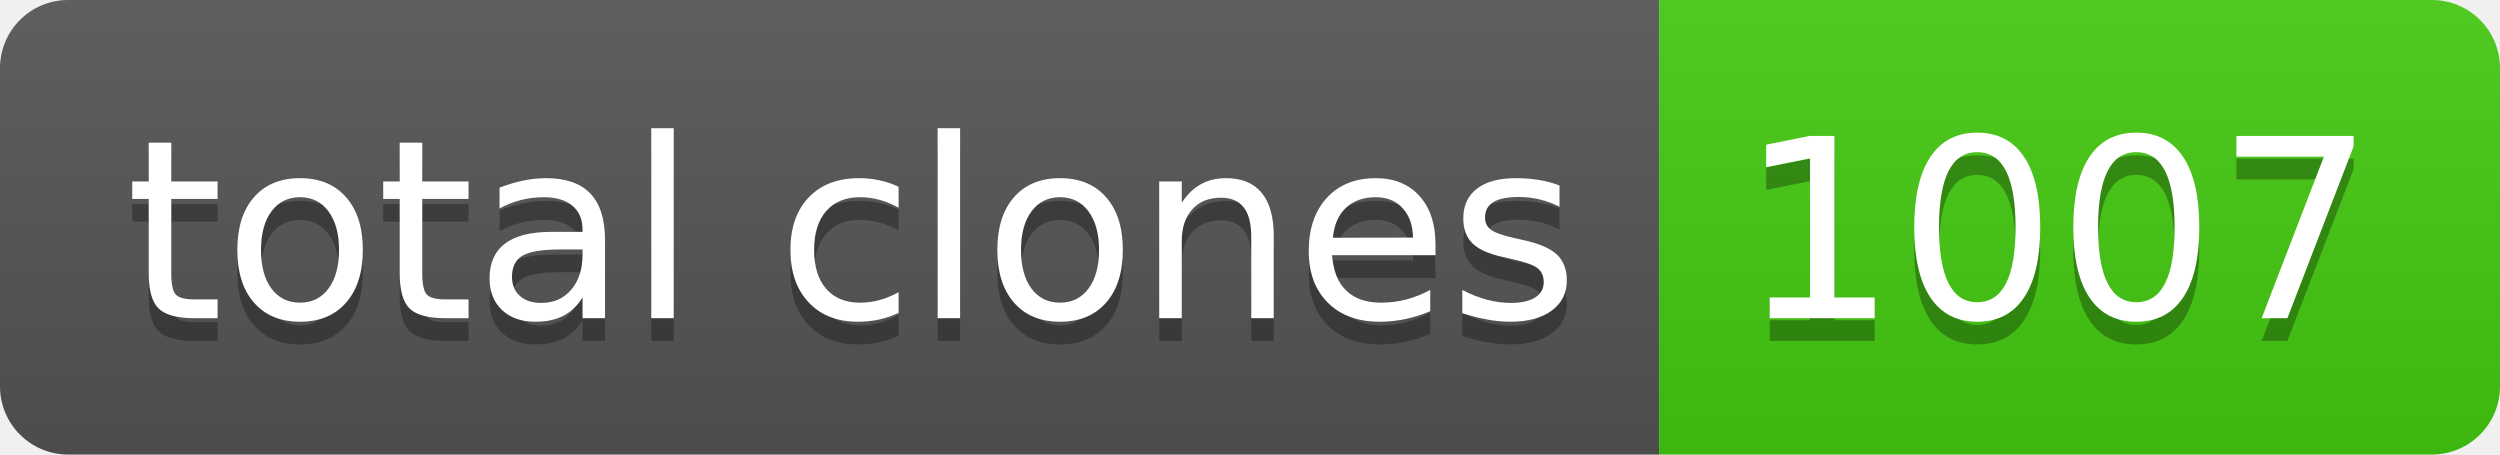
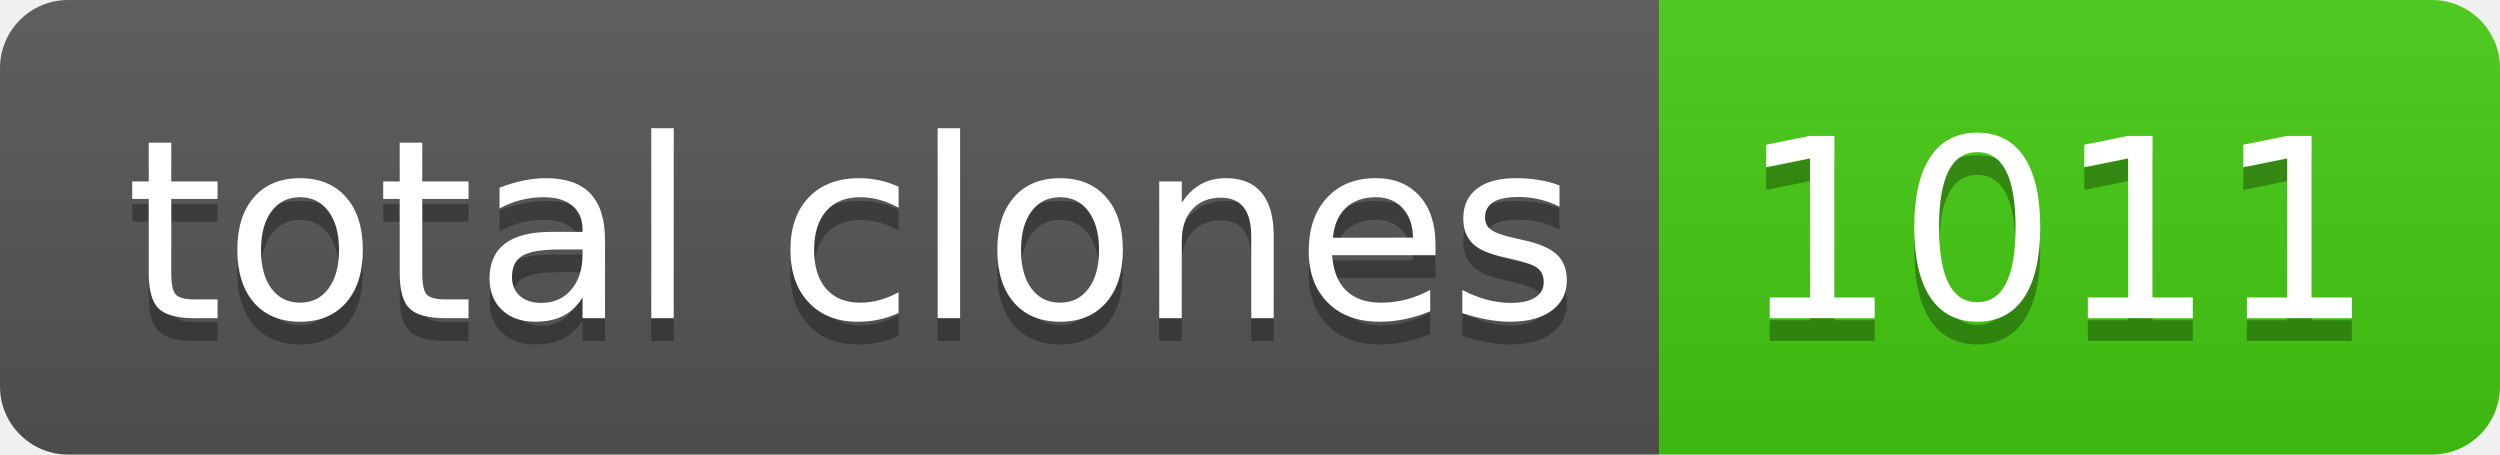
- <svg xmlns="http://www.w3.org/2000/svg" width="110" height="20" role="img" aria-label="total clones: 1007">
+ <svg xmlns="http://www.w3.org/2000/svg" width="110" height="20" role="img" aria-label="total clones: 1011">
  <linearGradient id="s" x2="0" y2="100%">
    <stop offset="0" stop-color="#bbb" stop-opacity=".1" />
    <stop offset="1" stop-opacity=".1" />
  </linearGradient>
  <clipPath id="r">
    <rect width="110" height="20" rx="3" fill="#fff" />
  </clipPath>
  <g clip-path="url(#r)">
    <rect width="73" height="20" fill="#555" />
    <rect x="73" width="37" height="20" fill="#4c1" />
    <rect width="110" height="20" fill="url(#s)" />
  </g>
  <g fill="#fff" text-anchor="middle" font-family="Verdana,Geneva,DejaVu Sans,sans-serif" text-rendering="geometricPrecision" font-size="110">
    <text aria-hidden="true" x="375" y="150" fill="#010101" fill-opacity=".3" transform="scale(.1)" textLength="630">total clones</text>
    <text x="375" y="140" transform="scale(.1)" fill="#fff" textLength="630">total clones</text>
-     <text aria-hidden="true" x="905" y="150" fill="#010101" fill-opacity=".3" transform="scale(.1)" textLength="270">1007</text>
-     <text x="905" y="140" transform="scale(.1)" fill="#fff" textLength="270">1007</text>
+     <text aria-hidden="true" x="905" y="150" fill="#010101" fill-opacity=".3" transform="scale(.1)" textLength="270">1011</text>
+     <text x="905" y="140" transform="scale(.1)" fill="#fff" textLength="270">1011</text>
  </g>
</svg>
